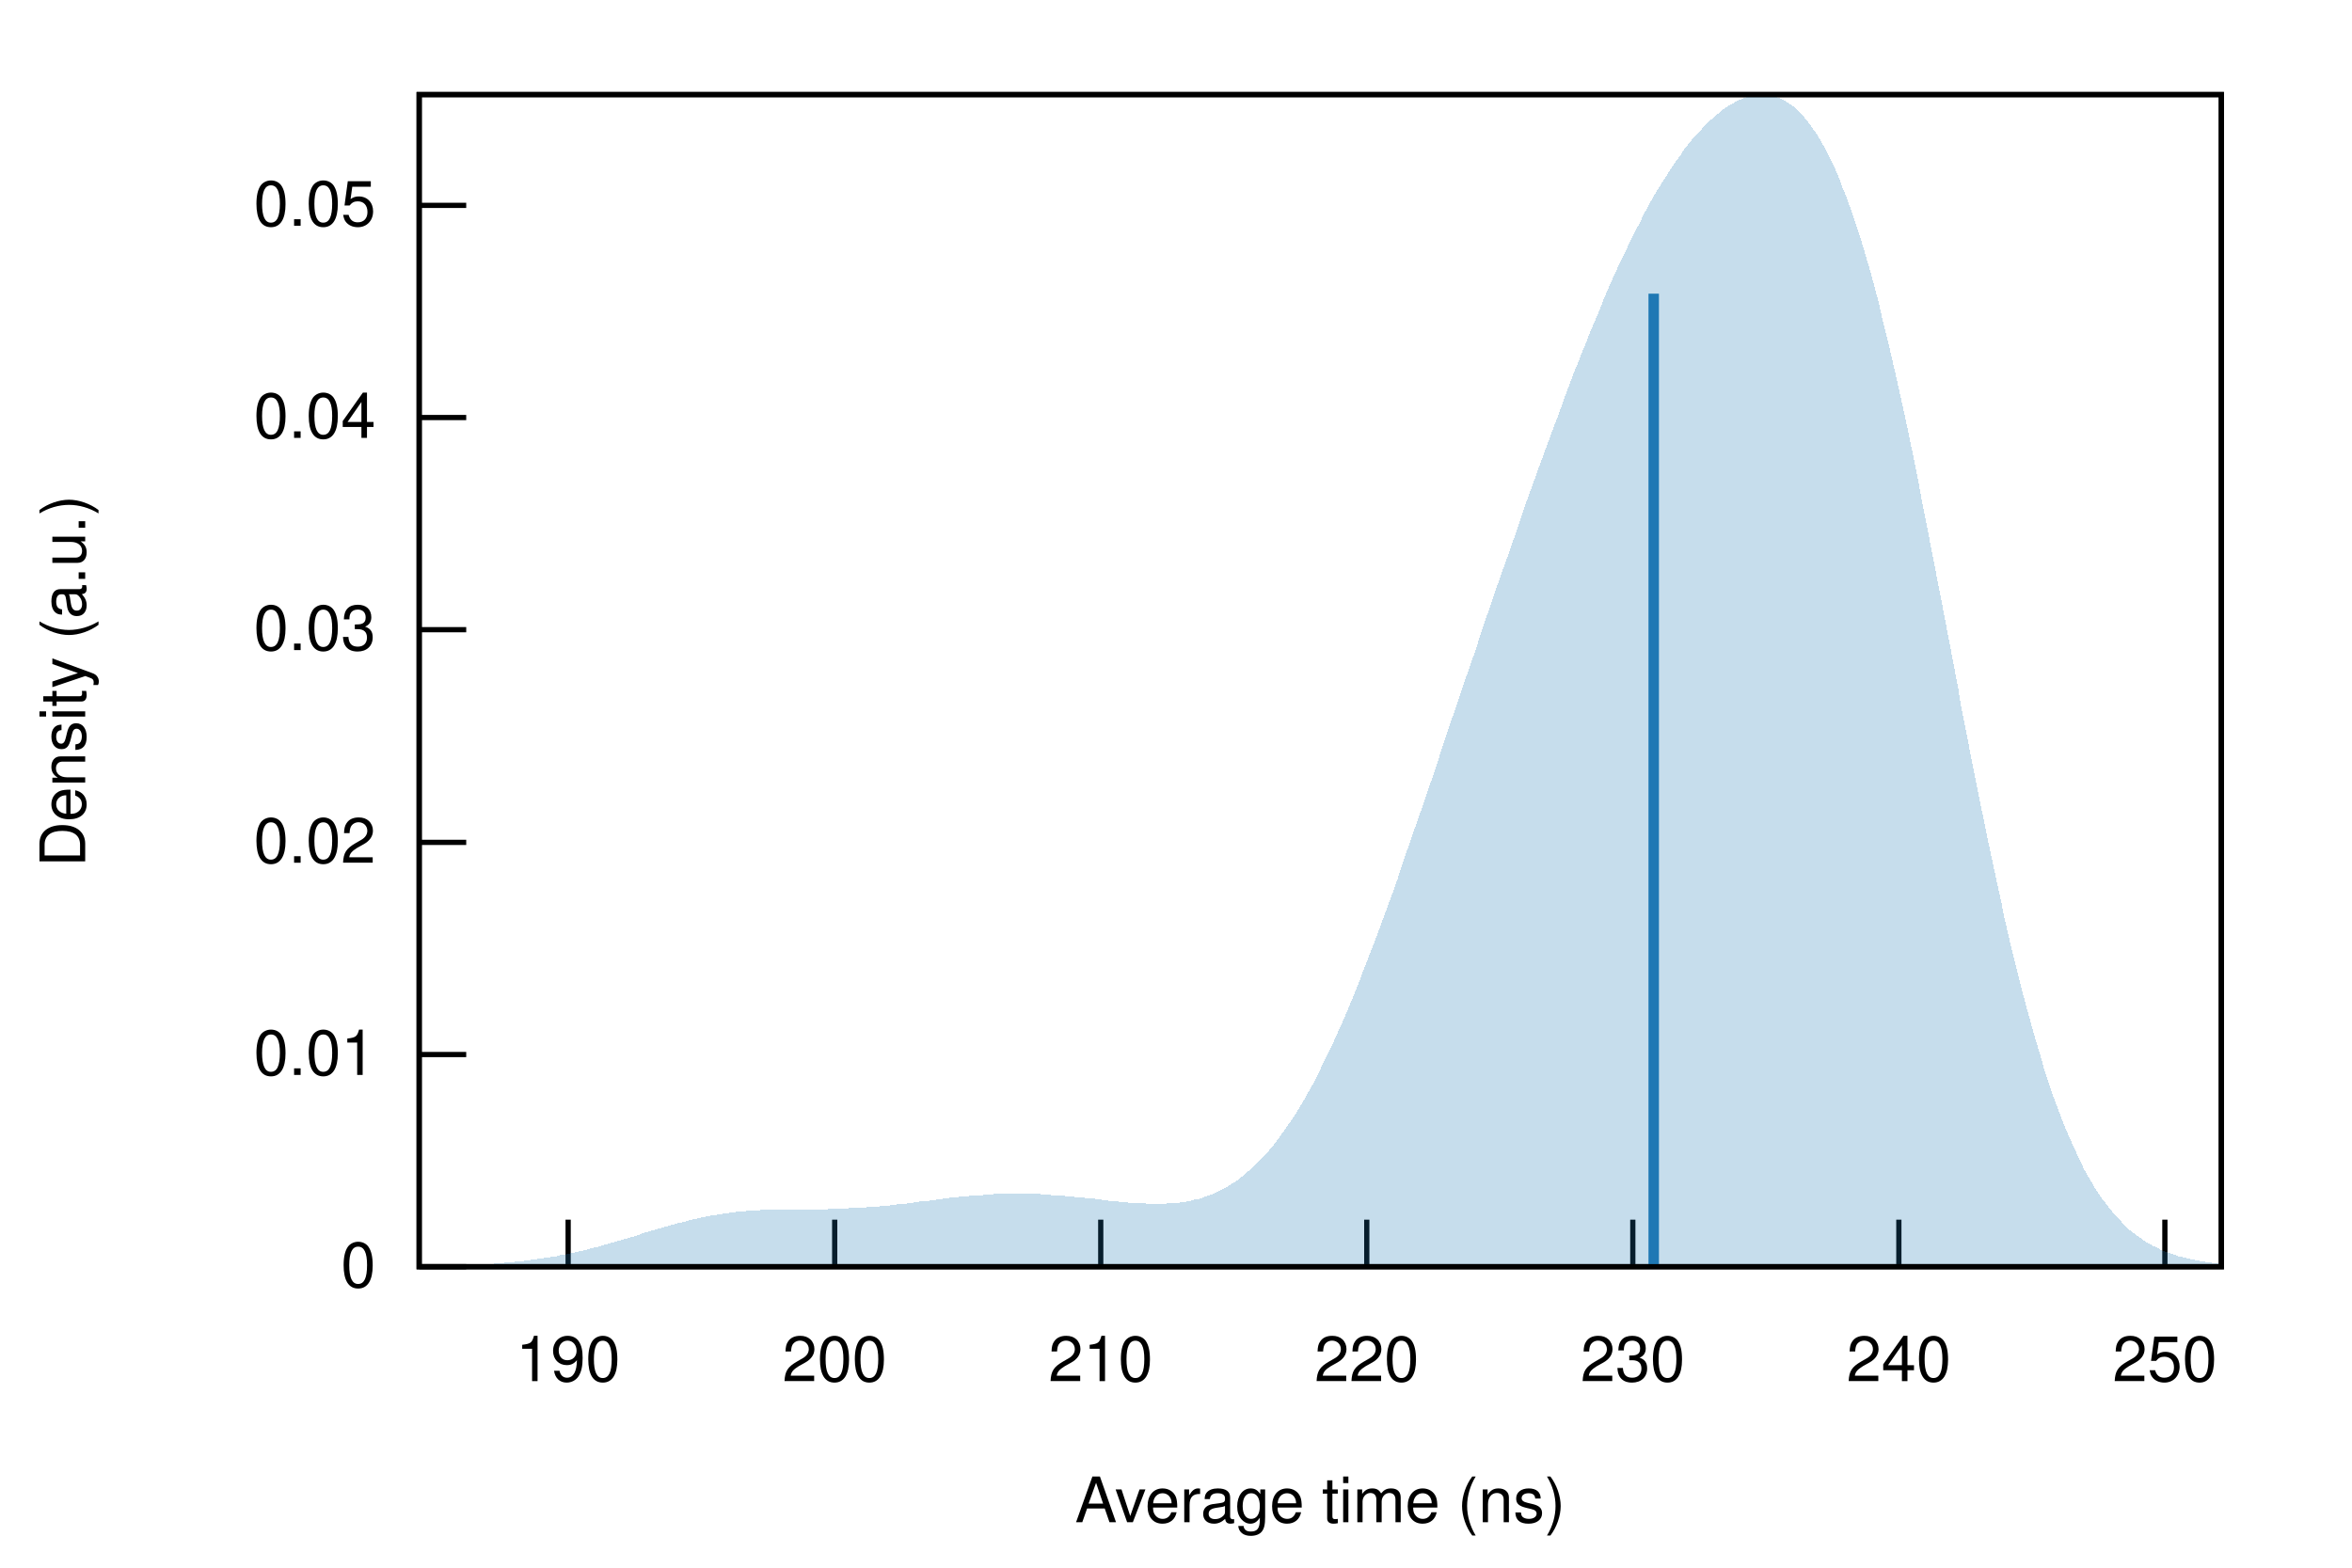
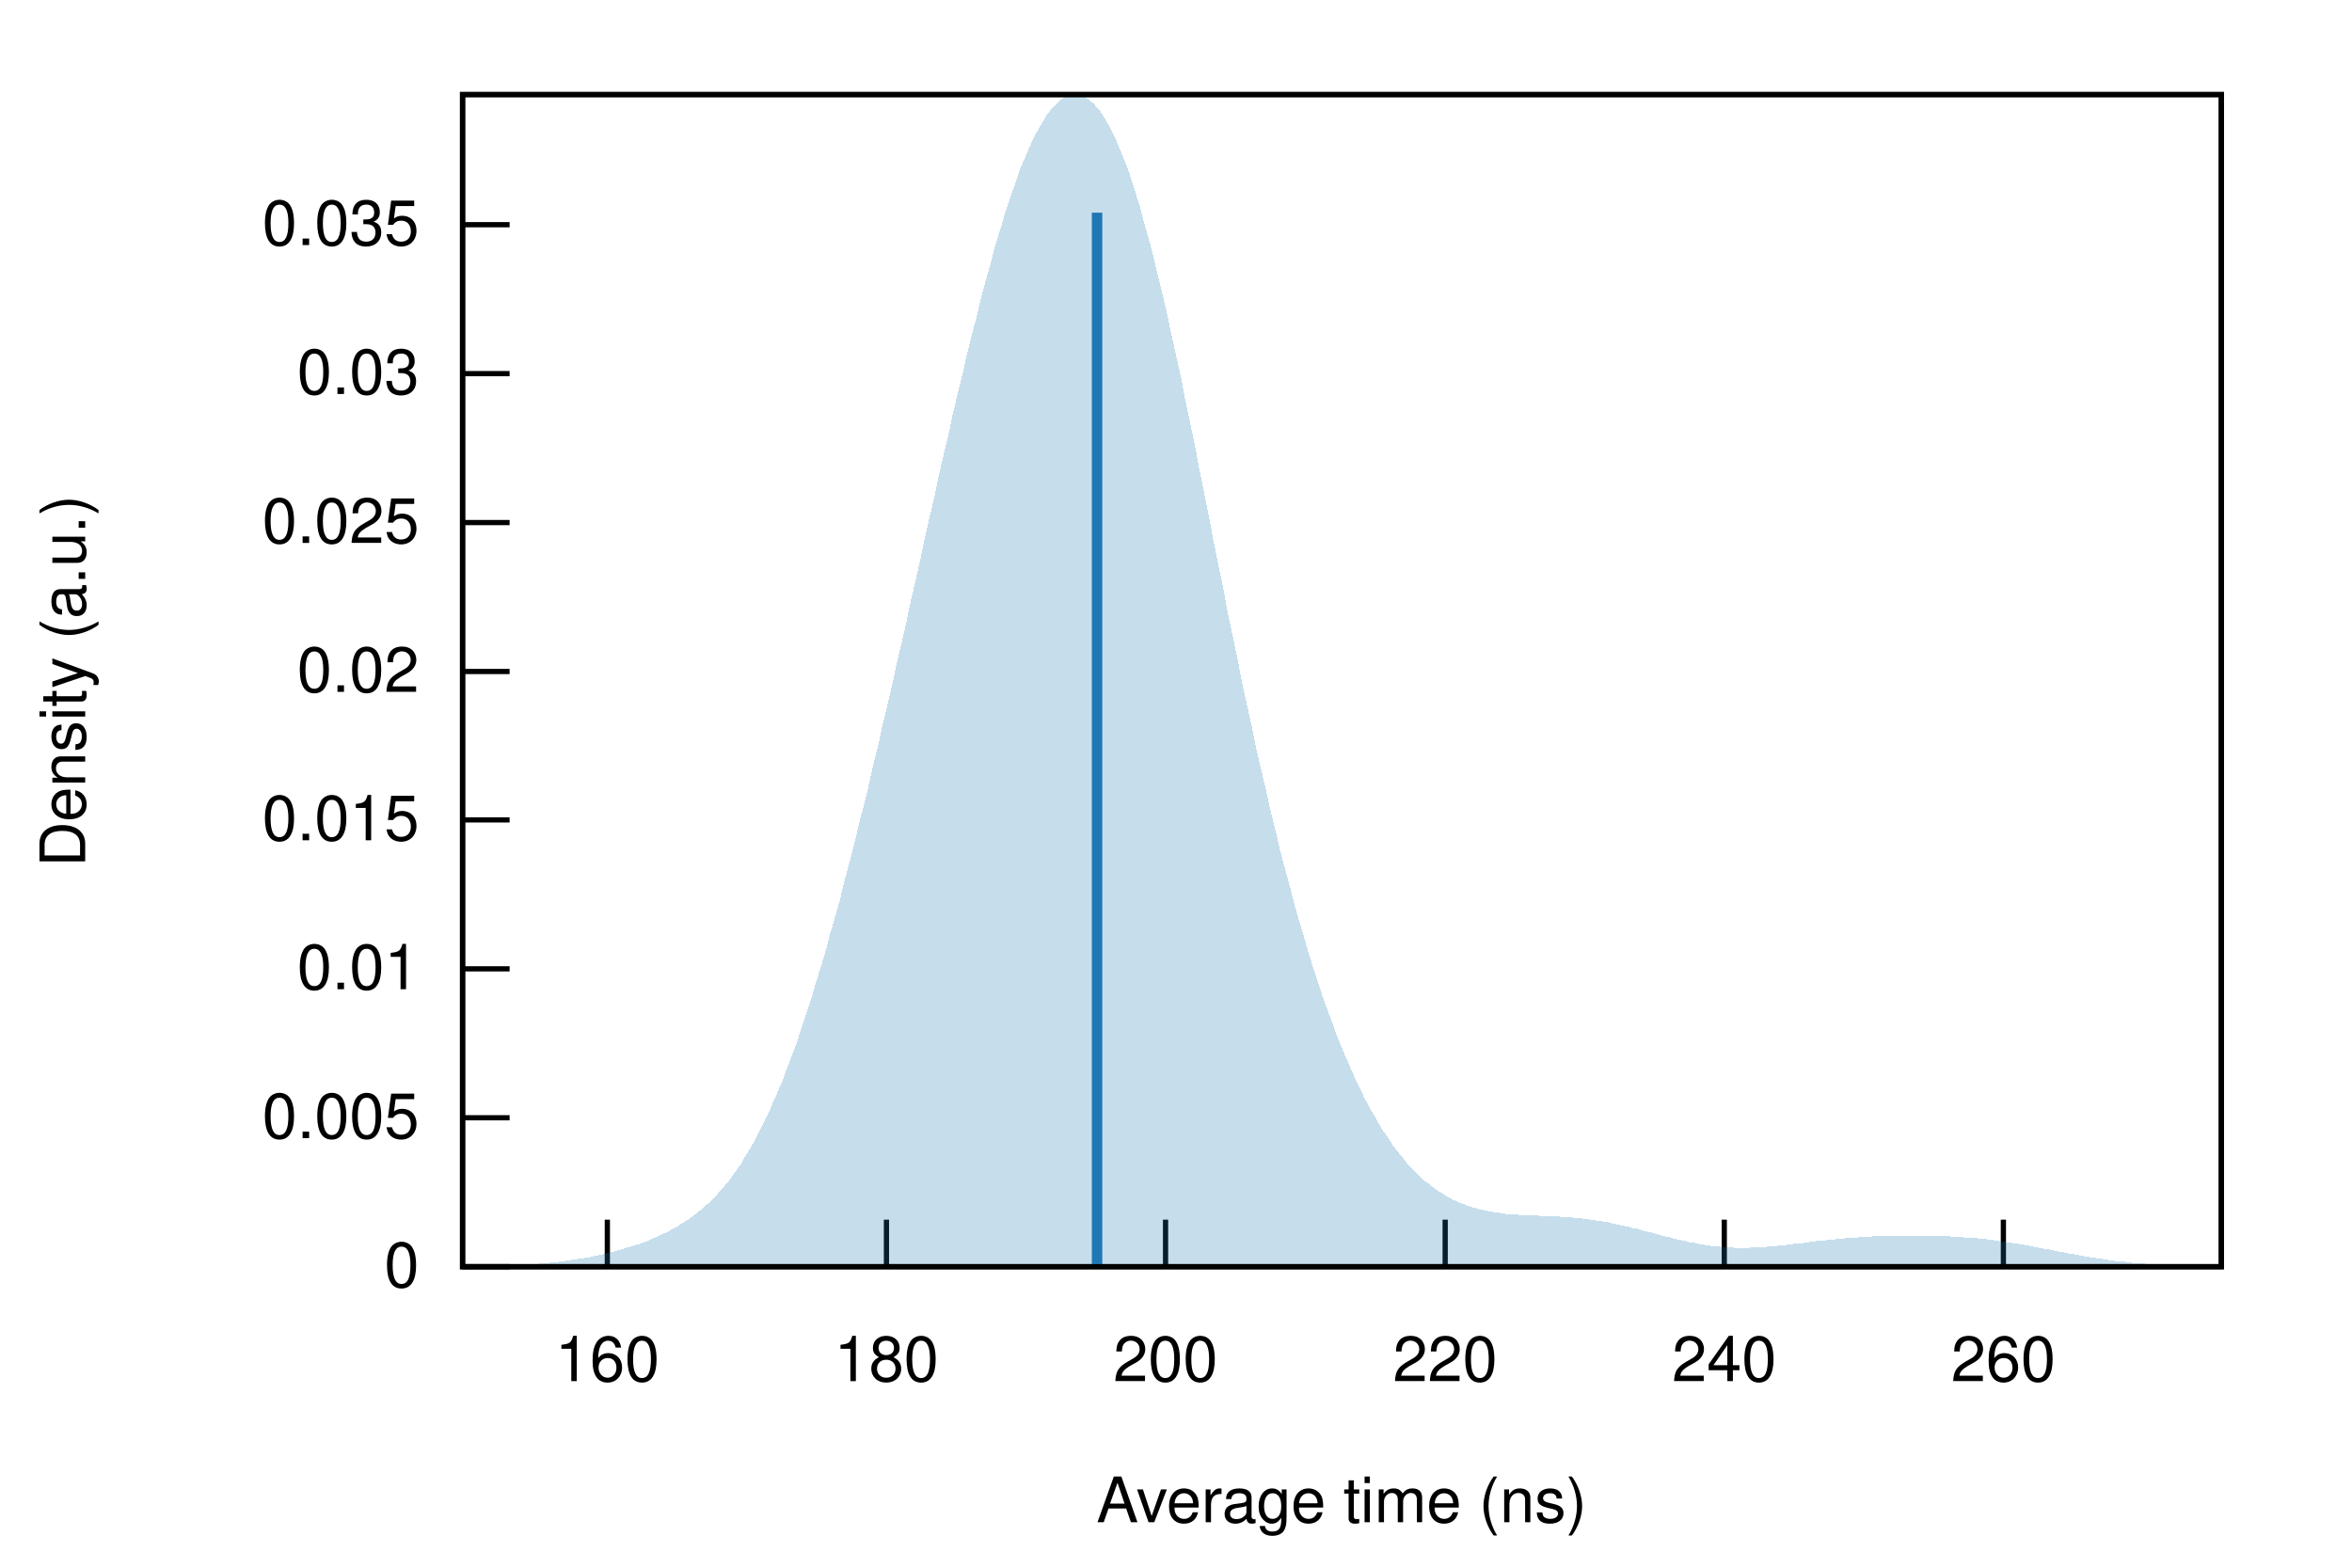
<svg xmlns="http://www.w3.org/2000/svg" xmlns:xlink="http://www.w3.org/1999/xlink" viewBox="0 0 450 300">
  <g id="gnuplot_canvas">
    <rect x="0" y="0" width="450" height="300" fill="none" />
    <defs>
      <circle id="gpDot" r="0.5" stroke-width="0.5" />
      <path id="gpPt0" stroke-width="0.222" stroke="currentColor" d="M-1,0 h2 M0,-1 v2" />
      <path id="gpPt1" stroke-width="0.222" stroke="currentColor" d="M-1,-1 L1,1 M1,-1 L-1,1" />
      <path id="gpPt2" stroke-width="0.222" stroke="currentColor" d="M-1,0 L1,0 M0,-1 L0,1 M-1,-1 L1,1 M-1,1 L1,-1" />
      <rect id="gpPt3" stroke-width="0.222" stroke="currentColor" x="-1" y="-1" width="2" height="2" />
      <rect id="gpPt4" stroke-width="0.222" stroke="currentColor" fill="currentColor" x="-1" y="-1" width="2" height="2" />
      <circle id="gpPt5" stroke-width="0.222" stroke="currentColor" cx="0" cy="0" r="1" />
      <use xlink:href="#gpPt5" id="gpPt6" fill="currentColor" stroke="none" />
      <path id="gpPt7" stroke-width="0.222" stroke="currentColor" d="M0,-1.33 L-1.33,0.67 L1.33,0.67 z" />
      <use xlink:href="#gpPt7" id="gpPt8" fill="currentColor" stroke="none" />
      <use xlink:href="#gpPt7" id="gpPt9" stroke="currentColor" transform="rotate(180)" />
      <use xlink:href="#gpPt9" id="gpPt10" fill="currentColor" stroke="none" />
      <use xlink:href="#gpPt3" id="gpPt11" stroke="currentColor" transform="rotate(45)" />
      <use xlink:href="#gpPt11" id="gpPt12" fill="currentColor" stroke="none" />
      <path id="gpPt13" stroke-width="0.222" stroke="currentColor" d="M0,1.330 L1.265,0.411 L0.782,-1.067 L-0.782,-1.076 L-1.265,0.411 z" />
      <use xlink:href="#gpPt13" id="gpPt14" fill="currentColor" stroke="none" />
      <filter id="textbox" filterUnits="objectBoundingBox" x="0" y="0" height="1" width="1">
        <feFlood flood-color="white" flood-opacity="1" result="bgnd" />
        <feComposite in="SourceGraphic" in2="bgnd" operator="atop" />
      </filter>
      <filter id="greybox" filterUnits="objectBoundingBox" x="0" y="0" height="1" width="1">
        <feFlood flood-color="lightgrey" flood-opacity="1" result="grey" />
        <feComposite in="SourceGraphic" in2="grey" operator="atop" />
      </filter>
    </defs>
    <g fill="none" color="white" stroke="currentColor" stroke-width="1.00" stroke-linecap="butt" stroke-linejoin="miter">
</g>
    <g fill="none" color="black" stroke="currentColor" stroke-width="1.00" stroke-linecap="butt" stroke-linejoin="miter">
-       <path stroke="black" d="M80.2,242.4 L89.2,242.4  " />
-       <g transform="translate(71.9,246.3)" stroke="none" fill="black" font-family="Helvetica" font-size="12.00" text-anchor="end">
+       <path stroke="black" d="M88.5,242.4 L97.5,242.4  " />
+       <g transform="translate(80.2,246.3)" stroke="none" fill="black" font-family="Helvetica" font-size="12.00" text-anchor="end">
        <text>
          <tspan font-family="Helvetica"> 0</tspan>
        </text>
      </g>
    </g>
    <g fill="none" color="black" stroke="currentColor" stroke-width="1.00" stroke-linecap="butt" stroke-linejoin="miter">
-       <path stroke="black" d="M80.2,201.8 L89.2,201.8  " />
-       <g transform="translate(71.9,205.7)" stroke="none" fill="black" font-family="Helvetica" font-size="12.00" text-anchor="end">
+       <path stroke="black" d="M88.5,213.9 L97.5,213.9  " />
+       <g transform="translate(80.2,217.8)" stroke="none" fill="black" font-family="Helvetica" font-size="12.00" text-anchor="end">
+         <text>
+           <tspan font-family="Helvetica"> 0.005</tspan>
+         </text>
+       </g>
+     </g>
+     <g fill="none" color="black" stroke="currentColor" stroke-width="1.00" stroke-linecap="butt" stroke-linejoin="miter">
+       <path stroke="black" d="M88.5,185.4 L97.5,185.4  " />
+       <g transform="translate(80.2,189.3)" stroke="none" fill="black" font-family="Helvetica" font-size="12.00" text-anchor="end">
        <text>
          <tspan font-family="Helvetica"> 0.01</tspan>
        </text>
      </g>
    </g>
    <g fill="none" color="black" stroke="currentColor" stroke-width="1.00" stroke-linecap="butt" stroke-linejoin="miter">
-       <path stroke="black" d="M80.2,161.2 L89.2,161.2  " />
-       <g transform="translate(71.9,165.1)" stroke="none" fill="black" font-family="Helvetica" font-size="12.00" text-anchor="end">
+       <path stroke="black" d="M88.5,156.9 L97.5,156.9  " />
+       <g transform="translate(80.2,160.8)" stroke="none" fill="black" font-family="Helvetica" font-size="12.00" text-anchor="end">
+         <text>
+           <tspan font-family="Helvetica"> 0.015</tspan>
+         </text>
+       </g>
+     </g>
+     <g fill="none" color="black" stroke="currentColor" stroke-width="1.00" stroke-linecap="butt" stroke-linejoin="miter">
+       <path stroke="black" d="M88.5,128.5 L97.5,128.5  " />
+       <g transform="translate(80.2,132.4)" stroke="none" fill="black" font-family="Helvetica" font-size="12.00" text-anchor="end">
        <text>
          <tspan font-family="Helvetica"> 0.02</tspan>
        </text>
      </g>
    </g>
    <g fill="none" color="black" stroke="currentColor" stroke-width="1.00" stroke-linecap="butt" stroke-linejoin="miter">
-       <path stroke="black" d="M80.2,120.5 L89.2,120.5  " />
-       <g transform="translate(71.9,124.4)" stroke="none" fill="black" font-family="Helvetica" font-size="12.00" text-anchor="end">
+       <path stroke="black" d="M88.5,100.0 L97.5,100.0  " />
+       <g transform="translate(80.2,103.9)" stroke="none" fill="black" font-family="Helvetica" font-size="12.00" text-anchor="end">
+         <text>
+           <tspan font-family="Helvetica"> 0.025</tspan>
+         </text>
+       </g>
+     </g>
+     <g fill="none" color="black" stroke="currentColor" stroke-width="1.00" stroke-linecap="butt" stroke-linejoin="miter">
+       <path stroke="black" d="M88.5,71.5 L97.5,71.5  " />
+       <g transform="translate(80.2,75.4)" stroke="none" fill="black" font-family="Helvetica" font-size="12.00" text-anchor="end">
        <text>
          <tspan font-family="Helvetica"> 0.03</tspan>
        </text>
      </g>
    </g>
    <g fill="none" color="black" stroke="currentColor" stroke-width="1.00" stroke-linecap="butt" stroke-linejoin="miter">
-       <path stroke="black" d="M80.2,79.9 L89.2,79.9  " />
-       <g transform="translate(71.9,83.8)" stroke="none" fill="black" font-family="Helvetica" font-size="12.00" text-anchor="end">
+       <path stroke="black" d="M88.5,43.0 L97.5,43.0  " />
+       <g transform="translate(80.2,46.9)" stroke="none" fill="black" font-family="Helvetica" font-size="12.00" text-anchor="end">
        <text>
-           <tspan font-family="Helvetica"> 0.04</tspan>
+           <tspan font-family="Helvetica"> 0.035</tspan>
        </text>
      </g>
    </g>
    <g fill="none" color="black" stroke="currentColor" stroke-width="1.00" stroke-linecap="butt" stroke-linejoin="miter">
-       <path stroke="black" d="M80.2,39.3 L89.2,39.3  " />
-       <g transform="translate(71.9,43.2)" stroke="none" fill="black" font-family="Helvetica" font-size="12.00" text-anchor="end">
+       <path stroke="black" d="M116.2,242.4 L116.2,233.4  " />
+       <g transform="translate(116.2,264.3)" stroke="none" fill="black" font-family="Helvetica" font-size="12.00" text-anchor="middle">
        <text>
-           <tspan font-family="Helvetica"> 0.05</tspan>
+           <tspan font-family="Helvetica"> 160</tspan>
        </text>
      </g>
    </g>
    <g fill="none" color="black" stroke="currentColor" stroke-width="1.00" stroke-linecap="butt" stroke-linejoin="miter">
-       <path stroke="black" d="M108.7,242.4 L108.7,233.4  " />
-       <g transform="translate(108.7,264.3)" stroke="none" fill="black" font-family="Helvetica" font-size="12.00" text-anchor="middle">
+       <path stroke="black" d="M169.6,242.4 L169.6,233.4  " />
+       <g transform="translate(169.6,264.3)" stroke="none" fill="black" font-family="Helvetica" font-size="12.00" text-anchor="middle">
        <text>
-           <tspan font-family="Helvetica"> 190</tspan>
+           <tspan font-family="Helvetica"> 180</tspan>
        </text>
      </g>
    </g>
    <g fill="none" color="black" stroke="currentColor" stroke-width="1.00" stroke-linecap="butt" stroke-linejoin="miter">
-       <path stroke="black" d="M159.7,242.4 L159.7,233.4  " />
-       <g transform="translate(159.7,264.3)" stroke="none" fill="black" font-family="Helvetica" font-size="12.00" text-anchor="middle">
+       <path stroke="black" d="M223.0,242.4 L223.0,233.4  " />
+       <g transform="translate(223.0,264.3)" stroke="none" fill="black" font-family="Helvetica" font-size="12.00" text-anchor="middle">
        <text>
          <tspan font-family="Helvetica"> 200</tspan>
        </text>
      </g>
    </g>
    <g fill="none" color="black" stroke="currentColor" stroke-width="1.00" stroke-linecap="butt" stroke-linejoin="miter">
-       <path stroke="black" d="M210.6,242.4 L210.6,233.4  " />
-       <g transform="translate(210.6,264.3)" stroke="none" fill="black" font-family="Helvetica" font-size="12.00" text-anchor="middle">
-         <text>
-           <tspan font-family="Helvetica"> 210</tspan>
-         </text>
-       </g>
-     </g>
-     <g fill="none" color="black" stroke="currentColor" stroke-width="1.00" stroke-linecap="butt" stroke-linejoin="miter">
-       <path stroke="black" d="M261.5,242.4 L261.5,233.4  " />
-       <g transform="translate(261.5,264.3)" stroke="none" fill="black" font-family="Helvetica" font-size="12.00" text-anchor="middle">
+       <path stroke="black" d="M276.5,242.4 L276.5,233.4  " />
+       <g transform="translate(276.5,264.3)" stroke="none" fill="black" font-family="Helvetica" font-size="12.00" text-anchor="middle">
        <text>
          <tspan font-family="Helvetica"> 220</tspan>
        </text>
      </g>
    </g>
    <g fill="none" color="black" stroke="currentColor" stroke-width="1.00" stroke-linecap="butt" stroke-linejoin="miter">
-       <path stroke="black" d="M312.4,242.4 L312.4,233.4  " />
-       <g transform="translate(312.4,264.3)" stroke="none" fill="black" font-family="Helvetica" font-size="12.00" text-anchor="middle">
-         <text>
-           <tspan font-family="Helvetica"> 230</tspan>
-         </text>
-       </g>
-     </g>
-     <g fill="none" color="black" stroke="currentColor" stroke-width="1.00" stroke-linecap="butt" stroke-linejoin="miter">
-       <path stroke="black" d="M363.3,242.4 L363.3,233.4  " />
-       <g transform="translate(363.3,264.3)" stroke="none" fill="black" font-family="Helvetica" font-size="12.00" text-anchor="middle">
+       <path stroke="black" d="M329.9,242.4 L329.9,233.4  " />
+       <g transform="translate(329.9,264.3)" stroke="none" fill="black" font-family="Helvetica" font-size="12.00" text-anchor="middle">
        <text>
          <tspan font-family="Helvetica"> 240</tspan>
        </text>
      </g>
    </g>
    <g fill="none" color="black" stroke="currentColor" stroke-width="1.00" stroke-linecap="butt" stroke-linejoin="miter">
-       <path stroke="black" d="M414.2,242.4 L414.2,233.4  " />
-       <g transform="translate(414.2,264.3)" stroke="none" fill="black" font-family="Helvetica" font-size="12.00" text-anchor="middle">
+       <path stroke="black" d="M383.3,242.4 L383.3,233.4  " />
+       <g transform="translate(383.3,264.3)" stroke="none" fill="black" font-family="Helvetica" font-size="12.00" text-anchor="middle">
        <text>
-           <tspan font-family="Helvetica"> 250</tspan>
+           <tspan font-family="Helvetica"> 260</tspan>
        </text>
      </g>
    </g>
    <g fill="none" color="black" stroke="currentColor" stroke-width="1.00" stroke-linecap="butt" stroke-linejoin="miter">
</g>
    <g fill="none" color="black" stroke="currentColor" stroke-width="1.00" stroke-linecap="butt" stroke-linejoin="miter">
-       <path stroke="black" d="M80.2,18.1 L80.2,242.4 L425.0,242.4 L425.0,18.1 L80.2,18.1 Z  " />
+       <path stroke="black" d="M88.5,18.1 L88.5,242.4 L425.0,242.4 L425.0,18.1 L88.5,18.1 Z  " />
    </g>
    <g fill="none" color="black" stroke="currentColor" stroke-width="1.00" stroke-linecap="butt" stroke-linejoin="miter">
      <g transform="translate(16.3,130.3) rotate(270)" stroke="none" fill="black" font-family="Helvetica" font-size="12.00" text-anchor="middle">
        <text>
          <tspan font-family="Helvetica">Density (a.u.)</tspan>
        </text>
      </g>
    </g>
    <g fill="none" color="black" stroke="currentColor" stroke-width="1.00" stroke-linecap="butt" stroke-linejoin="miter">
-       <g transform="translate(252.6,291.3)" stroke="none" fill="black" font-family="Helvetica" font-size="12.00" text-anchor="middle">
+       <g transform="translate(256.7,291.3)" stroke="none" fill="black" font-family="Helvetica" font-size="12.00" text-anchor="middle">
        <text>
          <tspan font-family="Helvetica">Average time (ns)</tspan>
        </text>
      </g>
    </g>
    <g fill="none" color="black" stroke="currentColor" stroke-width="1.00" stroke-linecap="butt" stroke-linejoin="miter">
</g>
    <g id="gnuplot_plot_1">
      <g fill="none" color="black" stroke="currentColor" stroke-width="1.00" stroke-linecap="butt" stroke-linejoin="miter">
        <g stroke="none" shape-rendering="crispEdges">
-           <polygon fill="rgb( 31, 120, 180)" fill-opacity="0.25" points="80.2,242.3 80.9,242.3 81.6,242.3 82.3,242.3 83.0,242.3 83.7,242.3 84.3,242.3 85.0,242.2 85.7,242.2 86.4,242.2 87.1,242.2 87.8,242.2 88.5,242.1 89.2,242.1 89.9,242.1 90.6,242.0 91.3,242.0 91.9,242.0 92.6,241.9 93.3,241.9 94.0,241.9 94.7,241.8 95.4,241.8 96.1,241.7 96.8,241.6 97.5,241.6 98.2,241.5 98.9,241.4 99.5,241.4 100.2,241.3 100.9,241.2 101.6,241.1 102.3,241.0 103.0,240.9 103.7,240.8 104.4,240.7 105.1,240.6 105.8,240.5 106.5,240.4 107.1,240.2 107.8,240.1 108.5,240.0 109.2,239.8 109.9,239.7 110.6,239.5 111.3,239.4 112.0,239.2 112.7,239.0 113.4,238.8 114.1,238.7 114.7,238.5 115.4,238.3 116.1,238.1 116.8,237.9 117.5,237.7 118.2,237.5 118.9,237.3 119.6,237.1 120.3,236.9 121.0,236.7 121.7,236.5 122.3,236.3 123.0,236.0 123.7,235.8 124.4,235.6 125.1,235.4 125.8,235.2 126.5,235.0 127.2,234.8 127.9,234.6 128.6,234.4 129.3,234.2 130.0,234.0 130.6,233.9 131.3,233.7 132.0,233.5 132.7,233.3 133.4,233.2 134.1,233.0 134.8,232.9 135.5,232.7 136.2,232.6 136.9,232.5 137.6,232.4 138.2,232.3 138.9,232.2 139.6,232.1 140.3,232.0 141.0,231.9 141.7,231.8 142.4,231.8 143.1,231.7 143.8,231.7 144.5,231.6 145.2,231.6 145.8,231.5 146.5,231.5 147.2,231.5 147.9,231.5 148.6,231.4 149.3,231.4 150.0,231.4 150.7,231.4 151.4,231.4 152.1,231.4 152.8,231.4 153.4,231.4 154.1,231.4 154.8,231.4 155.5,231.4 156.2,231.4 156.9,231.4 157.6,231.4 158.3,231.4 159.0,231.3 159.7,231.3 160.4,231.3 161.0,231.3 161.7,231.3 162.4,231.2 163.1,231.2 163.8,231.2 164.5,231.1 165.2,231.1 165.9,231.0 166.6,231.0 167.3,230.9 168.0,230.9 168.6,230.8 169.3,230.7 170.0,230.7 170.7,230.6 171.4,230.5 172.1,230.4 172.8,230.4 173.5,230.3 174.2,230.2 174.9,230.1 175.6,230.0 176.2,229.9 176.9,229.8 177.6,229.8 178.3,229.7 179.0,229.6 179.7,229.5 180.4,229.4 181.1,229.3 181.8,229.2 182.5,229.2 183.2,229.1 183.8,229.0 184.5,229.0 185.2,228.9 185.9,228.8 186.6,228.8 187.3,228.7 188.0,228.7 188.7,228.6 189.4,228.6 190.1,228.5 190.8,228.5 191.4,228.5 192.1,228.5 192.8,228.5 193.5,228.4 194.2,228.4 194.9,228.4 195.6,228.4 196.3,228.4 197.0,228.5 197.7,228.5 198.4,228.5 199.0,228.5 199.7,228.6 200.4,228.6 201.1,228.7 201.8,228.7 202.5,228.8 203.2,228.8 203.9,228.9 204.6,228.9 205.3,229.0 206.0,229.1 206.6,229.1 207.3,229.2 208.0,229.3 208.7,229.4 209.4,229.4 210.1,229.5 210.8,229.6 211.5,229.7 212.2,229.8 212.9,229.8 213.6,229.9 214.3,230.0 214.9,230.0 215.6,230.1 216.3,230.2 217.0,230.2 217.7,230.3 218.4,230.3 219.1,230.3 219.8,230.4 220.5,230.4 221.2,230.4 221.9,230.4 222.5,230.4 223.2,230.3 223.9,230.3 224.6,230.2 225.3,230.2 226.0,230.1 226.7,230.0 227.4,229.9 228.1,229.7 228.8,229.5 229.5,229.4 230.1,229.2 230.8,228.9 231.5,228.7 232.2,228.4 232.9,228.1 233.6,227.7 234.3,227.4 235.0,227.0 235.7,226.5 236.4,226.1 237.1,225.6 237.7,225.1 238.4,224.5 239.1,223.9 239.8,223.3 240.5,222.6 241.2,221.9 241.9,221.2 242.6,220.4 243.3,219.6 244.0,218.7 244.7,217.8 245.3,216.9 246.0,215.9 246.7,214.9 247.4,213.9 248.1,212.8 248.8,211.6 249.5,210.5 250.2,209.2 250.9,208.0 251.6,206.7 252.3,205.4 252.9,204.0 253.6,202.6 254.3,201.1 255.0,199.7 255.7,198.1 256.4,196.6 257.1,195.0 257.8,193.4 258.5,191.7 259.2,190.0 259.9,188.3 260.5,186.6 261.2,184.8 261.9,183.0 262.6,181.2 263.3,179.4 264.0,177.5 264.7,175.6 265.4,173.7 266.1,171.8 266.8,169.9 267.5,167.9 268.1,165.9 268.8,163.9 269.5,161.9 270.2,159.9 270.9,157.9 271.6,155.9 272.3,153.9 273.0,151.8 273.7,149.8 274.4,147.8 275.1,145.7 275.7,143.7 276.4,141.6 277.1,139.6 277.8,137.5 278.5,135.5 279.2,133.4 279.9,131.4 280.6,129.3 281.3,127.3 282.0,125.3 282.7,123.2 283.3,121.2 284.0,119.2 284.7,117.2 285.4,115.2 286.1,113.1 286.8,111.1 287.5,109.1 288.2,107.2 288.9,105.2 289.6,103.2 290.3,101.2 290.9,99.3 291.6,97.3 292.3,95.3 293.0,93.4 293.7,91.5 294.4,89.5 295.1,87.6 295.8,85.7 296.5,83.8 297.2,81.9 297.9,80.1 298.6,78.2 299.2,76.4 299.9,74.6 300.6,72.7 301.3,70.9 302.0,69.2 302.7,67.4 303.4,65.7 304.1,63.9 304.8,62.2 305.5,60.6 306.2,58.9 306.8,57.3 307.5,55.7 308.2,54.1 308.9,52.5 309.6,51.0 310.3,49.5 311.0,48.1 311.7,46.6 312.4,45.2 313.1,43.8 313.8,42.5 314.4,41.2 315.1,39.9 315.8,38.6 316.5,37.4 317.2,36.2 317.9,35.1 318.6,34.0 319.3,32.9 320.0,31.8 320.7,30.8 321.4,29.9 322.0,28.9 322.7,28.0 323.4,27.1 324.1,26.3 324.8,25.5 325.5,24.8 326.2,24.0 326.9,23.3 327.6,22.7 328.3,22.1 329.0,21.5 329.6,21.0 330.3,20.5 331.0,20.1 331.7,19.7 332.4,19.3 333.1,19.0 333.8,18.7 334.5,18.5 335.2,18.3 335.9,18.2 336.6,18.1 337.2,18.1 337.9,18.1 338.6,18.2 339.3,18.4 340.0,18.6 340.7,18.9 341.4,19.2 342.1,19.7 342.8,20.1 343.5,20.7 344.2,21.3 344.8,22.0 345.5,22.8 346.2,23.7 346.9,24.7 347.6,25.7 348.3,26.8 349.0,28.1 349.7,29.4 350.4,30.8 351.1,32.3 351.8,33.9 352.4,35.6 353.1,37.3 353.8,39.2 354.5,41.2 355.2,43.3 355.9,45.4 356.6,47.7 357.3,50.1 358.0,52.5 358.7,55.1 359.4,57.7 360.0,60.4 360.7,63.2 361.4,66.1 362.1,69.1 362.8,72.2 363.5,75.3 364.2,78.5 364.9,81.7 365.6,85.1 366.3,88.4 367.0,91.9 367.6,95.3 368.3,98.8 369.0,102.4 369.7,106.0 370.4,109.6 371.1,113.2 371.8,116.8 372.5,120.5 373.2,124.1 373.9,127.8 374.6,131.4 375.2,135.1 375.9,138.7 376.6,142.2 377.3,145.8 378.0,149.3 378.7,152.8 379.4,156.2 380.1,159.6 380.8,163.0 381.5,166.2 382.2,169.5 382.9,172.6 383.5,175.7 384.2,178.7 384.9,181.7 385.6,184.5 386.3,187.3 387.0,190.0 387.7,192.7 388.4,195.2 389.1,197.7 389.8,200.1 390.5,202.4 391.1,204.6 391.8,206.7 392.5,208.8 393.2,210.8 393.9,212.6 394.6,214.5 395.3,216.2 396.0,217.8 396.7,219.4 397.4,220.9 398.1,222.3 398.7,223.7 399.4,224.9 400.1,226.1 400.8,227.3 401.5,228.4 402.2,229.4 402.9,230.3 403.6,231.2 404.3,232.1 405.0,232.9 405.7,233.6 406.3,234.3 407.0,235.0 407.7,235.6 408.4,236.1 409.1,236.6 409.8,237.1 410.5,237.6 411.2,238.0 411.9,238.4 412.6,238.7 413.3,239.1 413.9,239.4 414.6,239.6 415.3,239.9 416.0,240.1 416.7,240.4 417.4,240.5 418.1,240.7 418.8,240.9 419.5,241.0 420.2,241.2 420.9,241.3 421.5,241.4 422.2,241.5 422.9,241.6 423.6,241.7 424.3,241.8 425.0,241.8 425.0,242.4 424.3,242.4 423.6,242.4 422.9,242.4 422.2,242.4 421.5,242.4 420.9,242.4 420.2,242.4 419.5,242.4 418.8,242.4 418.1,242.4 417.4,242.4 416.7,242.4 416.0,242.4 415.3,242.4 414.6,242.4 413.9,242.4 413.3,242.4 412.6,242.4 411.9,242.4 411.2,242.4 410.5,242.4 409.8,242.4 409.1,242.4 408.4,242.4 407.7,242.4 407.0,242.4 406.3,242.4 405.7,242.4 405.0,242.4 404.3,242.4 403.6,242.4 402.9,242.4 402.2,242.4 401.5,242.4 400.8,242.4 400.1,242.4 399.4,242.4 398.7,242.4 398.1,242.4 397.4,242.4 396.7,242.4 396.0,242.4 395.3,242.4 394.6,242.4 393.9,242.4 393.2,242.4 392.5,242.4 391.8,242.4 391.1,242.4 390.5,242.4 389.8,242.4 389.1,242.4 388.4,242.4 387.7,242.4 387.0,242.4 386.3,242.4 385.6,242.4 384.9,242.4 384.2,242.4 383.5,242.4 382.9,242.4 382.2,242.4 381.5,242.4 380.8,242.4 380.1,242.4 379.4,242.4 378.7,242.4 378.0,242.4 377.3,242.4 376.6,242.4 375.9,242.4 375.2,242.4 374.6,242.4 373.9,242.4 373.2,242.4 372.5,242.4 371.8,242.4 371.1,242.4 370.4,242.4 369.7,242.4 369.0,242.4 368.3,242.4 367.6,242.4 367.0,242.4 366.3,242.4 365.6,242.4 364.9,242.4 364.2,242.4 363.5,242.4 362.8,242.4 362.1,242.4 361.4,242.4 360.7,242.4 360.0,242.4 359.4,242.4 358.7,242.4 358.0,242.4 357.3,242.4 356.6,242.4 355.9,242.4 355.2,242.4 354.5,242.4 353.8,242.4 353.1,242.4 352.4,242.4 351.8,242.4 351.1,242.4 350.4,242.4 349.7,242.4 349.0,242.4 348.3,242.4 347.6,242.4 346.9,242.4 346.2,242.4 345.5,242.4 344.8,242.4 344.2,242.4 343.5,242.4 342.8,242.4 342.1,242.4 341.4,242.4 340.7,242.4 340.0,242.4 339.3,242.4 338.6,242.4 337.9,242.4 337.2,242.4 336.6,242.4 335.9,242.4 335.2,242.4 334.5,242.4 333.8,242.4 333.1,242.4 332.4,242.4 331.7,242.4 331.0,242.4 330.3,242.4 329.6,242.4 329.0,242.4 328.3,242.4 327.6,242.4 326.9,242.4 326.2,242.4 325.5,242.4 324.8,242.4 324.1,242.4 323.4,242.4 322.7,242.4 322.0,242.4 321.4,242.4 320.7,242.4 320.0,242.4 319.3,242.4 318.6,242.4 317.9,242.4 317.2,242.4 316.5,242.4 315.8,242.4 315.1,242.4 314.4,242.4 313.8,242.4 313.1,242.4 312.4,242.4 311.7,242.4 311.0,242.4 310.3,242.4 309.6,242.4 308.9,242.4 308.2,242.4 307.5,242.4 306.8,242.4 306.2,242.4 305.5,242.4 304.8,242.4 304.1,242.4 303.4,242.4 302.7,242.4 302.0,242.4 301.3,242.4 300.6,242.4 299.9,242.4 299.2,242.4 298.6,242.4 297.9,242.4 297.2,242.4 296.5,242.4 295.8,242.4 295.1,242.4 294.4,242.4 293.7,242.4 293.0,242.4 292.3,242.4 291.6,242.4 290.9,242.4 290.3,242.4 289.6,242.4 288.9,242.4 288.2,242.4 287.5,242.4 286.8,242.4 286.1,242.4 285.4,242.4 284.7,242.4 284.0,242.4 283.3,242.4 282.7,242.4 282.0,242.4 281.3,242.4 280.6,242.4 279.9,242.4 279.2,242.4 278.5,242.4 277.8,242.4 277.1,242.4 276.4,242.4 275.7,242.4 275.1,242.4 274.4,242.4 273.7,242.4 273.0,242.4 272.3,242.4 271.6,242.4 270.9,242.4 270.2,242.4 269.5,242.4 268.8,242.4 268.1,242.4 267.5,242.4 266.8,242.4 266.1,242.4 265.4,242.4 264.7,242.4 264.0,242.4 263.3,242.4 262.6,242.4 261.9,242.4 261.2,242.4 260.5,242.4 259.9,242.4 259.2,242.4 258.5,242.4 257.8,242.4 257.1,242.4 256.4,242.4 255.7,242.4 255.0,242.4 254.3,242.4 253.6,242.4 252.9,242.4 252.3,242.4 251.6,242.4 250.9,242.4 250.2,242.4 249.5,242.4 248.8,242.4 248.1,242.4 247.4,242.4 246.7,242.4 246.0,242.4 245.3,242.4 244.7,242.4 244.0,242.4 243.3,242.4 242.6,242.4 241.9,242.4 241.2,242.4 240.5,242.4 239.8,242.4 239.1,242.4 238.4,242.4 237.7,242.4 237.1,242.4 236.4,242.4 235.7,242.4 235.0,242.4 234.3,242.4 233.6,242.4 232.9,242.4 232.2,242.4 231.5,242.4 230.8,242.4 230.1,242.4 229.5,242.4 228.8,242.4 228.1,242.4 227.4,242.4 226.7,242.4 226.0,242.4 225.3,242.4 224.6,242.4 223.9,242.4 223.2,242.4 222.5,242.4 221.9,242.4 221.2,242.4 220.5,242.4 219.8,242.4 219.1,242.4 218.4,242.4 217.7,242.4 217.0,242.4 216.3,242.4 215.6,242.4 214.9,242.4 214.3,242.4 213.6,242.4 212.9,242.4 212.2,242.4 211.5,242.4 210.8,242.4 210.1,242.4 209.4,242.4 208.7,242.4 208.0,242.4 207.3,242.4 206.6,242.4 206.0,242.4 205.3,242.4 204.6,242.4 203.9,242.4 203.2,242.4 202.5,242.4 201.8,242.4 201.1,242.4 200.4,242.4 199.7,242.4 199.0,242.4 198.4,242.4 197.7,242.4 197.0,242.4 196.3,242.4 195.6,242.4 194.9,242.4 194.2,242.4 193.5,242.4 192.8,242.4 192.1,242.4 191.4,242.4 190.8,242.4 190.1,242.4 189.4,242.4 188.7,242.4 188.0,242.4 187.3,242.4 186.6,242.4 185.9,242.4 185.2,242.4 184.5,242.4 183.8,242.4 183.2,242.4 182.5,242.4 181.8,242.4 181.1,242.4 180.4,242.4 179.7,242.4 179.0,242.4 178.3,242.4 177.6,242.4 176.9,242.4 176.2,242.4 175.6,242.4 174.9,242.4 174.2,242.4 173.5,242.4 172.8,242.4 172.1,242.4 171.4,242.4 170.7,242.4 170.0,242.4 169.3,242.4 168.6,242.4 168.0,242.4 167.3,242.4 166.6,242.4 165.9,242.4 165.2,242.4 164.5,242.4 163.8,242.4 163.1,242.4 162.4,242.4 161.7,242.4 161.0,242.4 160.4,242.4 159.7,242.4 159.0,242.4 158.3,242.4 157.6,242.4 156.9,242.4 156.2,242.4 155.5,242.4 154.8,242.4 154.1,242.4 153.4,242.4 152.8,242.4 152.1,242.4 151.4,242.4 150.7,242.4 150.0,242.4 149.3,242.4 148.6,242.4 147.9,242.4 147.2,242.4 146.5,242.4 145.8,242.4 145.2,242.4 144.5,242.4 143.8,242.4 143.1,242.4 142.4,242.4 141.7,242.4 141.0,242.4 140.3,242.4 139.6,242.4 138.9,242.4 138.2,242.4 137.6,242.4 136.9,242.4 136.2,242.4 135.5,242.4 134.8,242.4 134.1,242.4 133.4,242.4 132.7,242.4 132.0,242.4 131.3,242.4 130.6,242.4 130.0,242.4 129.3,242.4 128.6,242.4 127.9,242.4 127.2,242.4 126.5,242.4 125.8,242.4 125.1,242.4 124.4,242.4 123.7,242.4 123.0,242.4 122.3,242.4 121.7,242.4 121.0,242.4 120.3,242.4 119.6,242.4 118.9,242.4 118.2,242.4 117.5,242.4 116.8,242.4 116.1,242.4 115.4,242.4 114.7,242.4 114.1,242.4 113.4,242.4 112.7,242.4 112.0,242.4 111.3,242.4 110.6,242.4 109.9,242.4 109.2,242.4 108.5,242.4 107.8,242.4 107.1,242.4 106.5,242.4 105.8,242.4 105.1,242.4 104.4,242.4 103.7,242.4 103.0,242.4 102.3,242.4 101.6,242.4 100.9,242.4 100.2,242.4 99.5,242.4 98.9,242.4 98.2,242.4 97.5,242.4 96.8,242.4 96.1,242.4 95.4,242.4 94.7,242.4 94.0,242.4 93.3,242.4 92.6,242.4 91.9,242.4 91.3,242.4 90.6,242.4 89.9,242.4 89.2,242.4 88.5,242.4 87.8,242.4 87.1,242.4 86.4,242.4 85.7,242.4 85.0,242.4 84.3,242.4 83.7,242.4 83.0,242.4 82.3,242.4 81.6,242.4 80.9,242.4 80.2,242.4 " />
+           <polygon fill="rgb( 31, 120, 180)" fill-opacity="0.25" points="88.5,242.4 89.2,242.3 89.8,242.3 90.5,242.3 91.2,242.3 91.9,242.3 92.5,242.3 93.2,242.3 93.9,242.3 94.6,242.2 95.2,242.2 95.9,242.2 96.6,242.2 97.3,242.2 97.9,242.1 98.6,242.1 99.3,242.1 100.0,242.0 100.6,242.0 101.3,242.0 102.0,241.9 102.7,241.9 103.3,241.8 104.0,241.8 104.7,241.7 105.4,241.6 106.0,241.6 106.7,241.5 107.4,241.4 108.1,241.3 108.7,241.2 109.4,241.1 110.1,241.0 110.8,240.9 111.4,240.8 112.1,240.7 112.8,240.6 113.5,240.4 114.1,240.3 114.8,240.1 115.5,240.0 116.1,239.8 116.8,239.7 117.5,239.5 118.2,239.3 118.8,239.1 119.5,238.9 120.2,238.7 120.9,238.5 121.5,238.3 122.2,238.1 122.9,237.8 123.6,237.6 124.2,237.3 124.9,237.0 125.6,236.7 126.3,236.4 126.9,236.1 127.6,235.8 128.3,235.4 129.0,235.0 129.6,234.7 130.3,234.2 131.0,233.8 131.7,233.4 132.3,232.9 133.0,232.4 133.7,231.8 134.4,231.3 135.0,230.7 135.7,230.1 136.4,229.4 137.1,228.7 137.7,228.0 138.4,227.2 139.1,226.4 139.8,225.5 140.4,224.6 141.1,223.7 141.8,222.7 142.4,221.6 143.1,220.5 143.8,219.3 144.5,218.1 145.1,216.9 145.8,215.5 146.5,214.1 147.2,212.7 147.8,211.2 148.5,209.7 149.2,208.0 149.9,206.4 150.5,204.6 151.2,202.8 151.9,201.0 152.6,199.1 153.2,197.1 153.9,195.1 154.6,193.0 155.3,190.9 155.9,188.7 156.6,186.5 157.3,184.2 158.0,181.9 158.6,179.5 159.3,177.1 160.0,174.7 160.7,172.2 161.3,169.6 162.0,167.0 162.7,164.4 163.4,161.7 164.0,159.1 164.7,156.3 165.4,153.6 166.1,150.8 166.7,148.0 167.4,145.1 168.1,142.3 168.7,139.4 169.4,136.5 170.1,133.6 170.8,130.6 171.4,127.7 172.1,124.7 172.8,121.7 173.5,118.7 174.1,115.7 174.8,112.7 175.5,109.6 176.2,106.6 176.8,103.6 177.5,100.5 178.2,97.5 178.9,94.5 179.5,91.5 180.2,88.5 180.9,85.5 181.6,82.6 182.2,79.6 182.9,76.7 183.6,73.8 184.3,71.0 184.9,68.2 185.6,65.4 186.3,62.7 187.0,60.0 187.6,57.4 188.3,54.8 189.0,52.3 189.7,49.8 190.3,47.4 191.0,45.1 191.7,42.9 192.3,40.7 193.0,38.6 193.7,36.6 194.4,34.7 195.0,32.8 195.7,31.1 196.4,29.5 197.1,27.9 197.7,26.5 198.4,25.2 199.1,24.0 199.8,22.8 200.4,21.8 201.1,21.0 201.8,20.2 202.5,19.5 203.1,19.0 203.8,18.6 204.5,18.3 205.2,18.1 205.8,18.1 206.5,18.2 207.2,18.4 207.9,18.8 208.5,19.2 209.2,19.8 209.9,20.6 210.6,21.4 211.2,22.4 211.9,23.6 212.6,24.8 213.3,26.2 213.9,27.7 214.6,29.3 215.3,31.1 216.0,32.9 216.6,34.9 217.3,37.0 218.0,39.2 218.6,41.6 219.3,44.0 220.0,46.5 220.7,49.1 221.3,51.8 222.0,54.6 222.7,57.5 223.4,60.5 224.0,63.5 224.7,66.6 225.4,69.7 226.1,72.9 226.7,76.2 227.4,79.5 228.1,82.8 228.8,86.2 229.4,89.5 230.1,92.9 230.8,96.4 231.5,99.8 232.1,103.2 232.8,106.6 233.5,110.0 234.2,113.4 234.8,116.8 235.5,120.1 236.2,123.4 236.9,126.7 237.5,130.0 238.2,133.2 238.9,136.4 239.6,139.5 240.2,142.6 240.9,145.6 241.6,148.6 242.3,151.5 242.9,154.4 243.6,157.2 244.3,160.0 244.9,162.7 245.6,165.3 246.3,167.9 247.0,170.4 247.6,172.9 248.3,175.3 249.0,177.7 249.7,180.0 250.3,182.2 251.0,184.4 251.7,186.5 252.4,188.6 253.0,190.6 253.7,192.5 254.4,194.4 255.1,196.2 255.7,198.0 256.4,199.7 257.1,201.4 257.8,203.0 258.4,204.5 259.1,206.0 259.8,207.5 260.5,208.9 261.1,210.2 261.8,211.5 262.5,212.8 263.2,213.9 263.8,215.1 264.5,216.2 265.2,217.2 265.9,218.2 266.5,219.2 267.2,220.1 267.9,221.0 268.6,221.8 269.2,222.6 269.9,223.4 270.6,224.1 271.2,224.7 271.9,225.4 272.6,226.0 273.3,226.5 273.9,227.0 274.6,227.5 275.3,228.0 276.0,228.4 276.6,228.8 277.3,229.2 278.0,229.6 278.7,229.9 279.3,230.2 280.0,230.4 280.7,230.7 281.4,230.9 282.0,231.1 282.7,231.3 283.4,231.5 284.1,231.6 284.7,231.8 285.4,231.9 286.1,232.0 286.8,232.1 287.4,232.2 288.1,232.3 288.8,232.3 289.5,232.4 290.1,232.4 290.8,232.5 291.5,232.5 292.2,232.6 292.8,232.6 293.5,232.6 294.2,232.6 294.9,232.7 295.5,232.7 296.2,232.7 296.9,232.8 297.5,232.8 298.2,232.8 298.9,232.9 299.6,232.9 300.2,233.0 300.9,233.0 301.6,233.1 302.3,233.1 302.9,233.2 303.6,233.3 304.3,233.4 305.0,233.5 305.6,233.6 306.3,233.7 307.0,233.8 307.7,233.9 308.3,234.1 309.0,234.2 309.7,234.4 310.4,234.5 311.0,234.7 311.7,234.8 312.4,235.0 313.1,235.1 313.7,235.3 314.4,235.5 315.1,235.7 315.8,235.8 316.4,236.0 317.1,236.2 317.8,236.4 318.5,236.6 319.1,236.7 319.8,236.9 320.5,237.1 321.2,237.2 321.8,237.4 322.5,237.5 323.2,237.7 323.8,237.8 324.5,237.9 325.2,238.1 325.9,238.2 326.5,238.3 327.2,238.4 327.9,238.5 328.6,238.5 329.2,238.6 329.9,238.6 330.6,238.7 331.3,238.7 331.9,238.8 332.6,238.8 333.3,238.8 334.0,238.8 334.6,238.8 335.3,238.7 336.0,238.7 336.7,238.7 337.3,238.6 338.0,238.6 338.7,238.5 339.4,238.5 340.0,238.4 340.7,238.3 341.4,238.3 342.1,238.2 342.7,238.1 343.4,238.0 344.1,237.9 344.8,237.9 345.4,237.8 346.1,237.7 346.8,237.6 347.4,237.5 348.1,237.5 348.8,237.4 349.5,237.3 350.1,237.2 350.8,237.2 351.5,237.1 352.2,237.0 352.8,237.0 353.5,236.9 354.2,236.9 354.9,236.8 355.5,236.8 356.2,236.7 356.9,236.7 357.6,236.7 358.2,236.6 358.9,236.6 359.6,236.6 360.3,236.6 360.9,236.5 361.6,236.5 362.3,236.5 363.0,236.5 363.6,236.5 364.3,236.5 365.0,236.5 365.7,236.5 366.3,236.5 367.0,236.5 367.7,236.5 368.4,236.5 369.0,236.5 369.7,236.5 370.4,236.5 371.1,236.6 371.7,236.6 372.4,236.6 373.1,236.6 373.7,236.7 374.4,236.7 375.1,236.7 375.8,236.8 376.4,236.8 377.1,236.9 377.8,236.9 378.5,237.0 379.1,237.1 379.8,237.1 380.5,237.2 381.2,237.3 381.8,237.4 382.5,237.5 383.2,237.6 383.9,237.7 384.5,237.8 385.2,237.9 385.9,238.0 386.6,238.1 387.2,238.2 387.9,238.3 388.6,238.5 389.3,238.6 389.9,238.7 390.6,238.9 391.3,239.0 392.0,239.1 392.6,239.2 393.3,239.4 394.0,239.5 394.7,239.6 395.3,239.8 396.0,239.9 396.7,240.0 397.4,240.1 398.0,240.3 398.7,240.4 399.4,240.5 400.0,240.6 400.7,240.7 401.4,240.8 402.1,240.9 402.7,241.0 403.4,241.1 404.1,241.2 404.8,241.3 405.4,241.4 406.1,241.4 406.8,241.5 407.5,241.6 408.1,241.7 408.8,241.7 409.5,241.8 410.2,241.8 410.8,241.9 411.5,241.9 412.2,242.0 412.9,242.0 413.5,242.0 414.2,242.1 414.9,242.1 415.6,242.1 416.2,242.2 416.9,242.2 417.6,242.2 418.3,242.2 418.9,242.2 419.6,242.3 420.3,242.3 421.0,242.3 421.6,242.3 422.3,242.3 423.0,242.3 423.7,242.3 424.3,242.3 425.0,242.4 425.0,242.4 424.3,242.4 423.7,242.4 423.0,242.4 422.3,242.4 421.6,242.4 421.0,242.4 420.3,242.4 419.6,242.4 418.9,242.4 418.3,242.4 417.6,242.4 416.9,242.4 416.2,242.4 415.6,242.4 414.9,242.4 414.2,242.4 413.5,242.4 412.9,242.4 412.2,242.4 411.5,242.4 410.8,242.4 410.2,242.4 409.5,242.4 408.8,242.4 408.1,242.4 407.5,242.4 406.8,242.4 406.1,242.4 405.4,242.4 404.8,242.4 404.1,242.4 403.4,242.4 402.7,242.4 402.1,242.4 401.4,242.4 400.7,242.4 400.0,242.4 399.4,242.4 398.7,242.4 398.0,242.4 397.4,242.4 396.7,242.4 396.0,242.4 395.3,242.4 394.7,242.4 394.0,242.4 393.3,242.4 392.6,242.4 392.0,242.4 391.3,242.4 390.6,242.4 389.9,242.4 389.3,242.4 388.6,242.4 387.9,242.4 387.2,242.4 386.6,242.4 385.9,242.4 385.2,242.4 384.5,242.4 383.9,242.4 383.2,242.4 382.5,242.4 381.8,242.4 381.2,242.4 380.5,242.4 379.8,242.4 379.1,242.4 378.5,242.4 377.8,242.4 377.1,242.4 376.4,242.4 375.8,242.4 375.1,242.4 374.4,242.4 373.7,242.4 373.1,242.4 372.4,242.4 371.7,242.4 371.1,242.4 370.4,242.4 369.7,242.4 369.0,242.4 368.4,242.4 367.7,242.4 367.0,242.4 366.3,242.4 365.7,242.4 365.0,242.4 364.3,242.4 363.6,242.4 363.0,242.4 362.3,242.4 361.6,242.4 360.9,242.4 360.3,242.4 359.6,242.4 358.9,242.4 358.2,242.4 357.6,242.4 356.9,242.4 356.2,242.4 355.5,242.4 354.9,242.4 354.2,242.4 353.5,242.4 352.8,242.4 352.2,242.4 351.5,242.4 350.8,242.4 350.1,242.4 349.5,242.4 348.8,242.4 348.1,242.4 347.4,242.4 346.8,242.4 346.1,242.4 345.4,242.4 344.8,242.4 344.1,242.4 343.4,242.4 342.7,242.4 342.1,242.4 341.4,242.4 340.7,242.4 340.0,242.4 339.4,242.4 338.7,242.4 338.0,242.4 337.3,242.4 336.7,242.4 336.0,242.4 335.3,242.4 334.6,242.4 334.0,242.4 333.3,242.4 332.6,242.4 331.9,242.4 331.3,242.4 330.6,242.4 329.9,242.4 329.2,242.4 328.6,242.4 327.9,242.4 327.2,242.4 326.5,242.4 325.9,242.4 325.2,242.4 324.5,242.4 323.8,242.4 323.2,242.4 322.5,242.4 321.8,242.4 321.2,242.4 320.5,242.4 319.8,242.4 319.1,242.4 318.5,242.4 317.8,242.4 317.1,242.4 316.4,242.4 315.8,242.4 315.1,242.4 314.4,242.4 313.7,242.4 313.1,242.4 312.4,242.4 311.7,242.4 311.0,242.4 310.4,242.4 309.7,242.4 309.0,242.4 308.3,242.4 307.7,242.4 307.0,242.4 306.3,242.4 305.6,242.4 305.0,242.4 304.3,242.4 303.6,242.4 302.9,242.4 302.3,242.4 301.6,242.4 300.9,242.4 300.2,242.4 299.6,242.4 298.9,242.4 298.2,242.4 297.5,242.4 296.9,242.4 296.2,242.4 295.5,242.4 294.9,242.4 294.2,242.4 293.5,242.4 292.8,242.4 292.2,242.4 291.5,242.4 290.8,242.4 290.1,242.4 289.5,242.4 288.8,242.4 288.1,242.4 287.4,242.4 286.8,242.4 286.1,242.4 285.4,242.4 284.7,242.4 284.1,242.4 283.4,242.4 282.7,242.4 282.0,242.4 281.4,242.4 280.7,242.4 280.0,242.4 279.3,242.4 278.7,242.4 278.0,242.4 277.3,242.4 276.6,242.4 276.0,242.4 275.3,242.4 274.6,242.4 273.9,242.4 273.3,242.4 272.6,242.4 271.9,242.4 271.2,242.4 270.6,242.4 269.9,242.4 269.2,242.4 268.6,242.4 267.9,242.4 267.2,242.4 266.5,242.4 265.9,242.4 265.2,242.4 264.5,242.4 263.8,242.4 263.2,242.4 262.5,242.4 261.8,242.4 261.1,242.4 260.5,242.4 259.8,242.4 259.1,242.4 258.4,242.4 257.8,242.4 257.1,242.4 256.4,242.4 255.7,242.4 255.1,242.4 254.4,242.4 253.7,242.4 253.0,242.4 252.4,242.4 251.7,242.4 251.0,242.4 250.3,242.4 249.7,242.4 249.0,242.4 248.3,242.4 247.6,242.4 247.0,242.4 246.3,242.4 245.6,242.4 244.9,242.4 244.3,242.4 243.6,242.4 242.9,242.4 242.3,242.4 241.6,242.4 240.9,242.4 240.2,242.4 239.6,242.4 238.9,242.4 238.2,242.4 237.5,242.4 236.9,242.4 236.2,242.4 235.5,242.4 234.8,242.4 234.2,242.4 233.5,242.4 232.8,242.4 232.1,242.4 231.5,242.4 230.8,242.4 230.1,242.4 229.4,242.4 228.8,242.4 228.1,242.4 227.4,242.4 226.7,242.4 226.1,242.4 225.4,242.4 224.7,242.4 224.0,242.4 223.4,242.4 222.7,242.4 222.0,242.4 221.3,242.4 220.7,242.4 220.0,242.4 219.3,242.4 218.6,242.4 218.0,242.4 217.3,242.4 216.6,242.4 216.0,242.4 215.3,242.4 214.6,242.4 213.9,242.4 213.3,242.4 212.6,242.4 211.9,242.4 211.2,242.4 210.6,242.4 209.9,242.4 209.2,242.4 208.5,242.4 207.9,242.4 207.2,242.4 206.5,242.4 205.8,242.4 205.2,242.4 204.5,242.4 203.8,242.4 203.1,242.4 202.5,242.4 201.8,242.4 201.1,242.4 200.4,242.4 199.8,242.4 199.1,242.4 198.4,242.4 197.7,242.4 197.1,242.4 196.4,242.4 195.7,242.4 195.0,242.4 194.4,242.4 193.7,242.4 193.0,242.4 192.3,242.4 191.7,242.4 191.0,242.4 190.3,242.4 189.7,242.4 189.0,242.4 188.3,242.4 187.6,242.4 187.0,242.4 186.3,242.4 185.6,242.4 184.9,242.4 184.3,242.4 183.6,242.4 182.9,242.4 182.2,242.4 181.6,242.4 180.9,242.4 180.2,242.4 179.5,242.4 178.9,242.4 178.2,242.4 177.5,242.4 176.8,242.4 176.2,242.4 175.5,242.4 174.8,242.4 174.1,242.4 173.5,242.4 172.8,242.4 172.1,242.4 171.4,242.4 170.8,242.4 170.1,242.4 169.4,242.4 168.7,242.4 168.1,242.4 167.4,242.4 166.7,242.4 166.1,242.4 165.4,242.4 164.7,242.4 164.0,242.4 163.4,242.4 162.7,242.4 162.0,242.4 161.3,242.4 160.7,242.4 160.0,242.4 159.3,242.4 158.6,242.4 158.0,242.4 157.3,242.4 156.6,242.4 155.9,242.4 155.3,242.4 154.6,242.4 153.9,242.4 153.2,242.4 152.6,242.4 151.9,242.4 151.2,242.4 150.5,242.4 149.9,242.4 149.2,242.4 148.5,242.4 147.8,242.4 147.2,242.4 146.5,242.4 145.8,242.4 145.1,242.4 144.5,242.4 143.8,242.4 143.1,242.4 142.4,242.4 141.8,242.4 141.1,242.4 140.4,242.4 139.8,242.4 139.1,242.4 138.4,242.4 137.7,242.4 137.1,242.4 136.4,242.4 135.7,242.4 135.0,242.4 134.4,242.4 133.7,242.4 133.0,242.4 132.3,242.4 131.7,242.4 131.0,242.4 130.3,242.4 129.6,242.4 129.0,242.4 128.3,242.4 127.6,242.4 126.9,242.4 126.3,242.4 125.6,242.4 124.9,242.4 124.2,242.4 123.6,242.4 122.9,242.4 122.2,242.4 121.5,242.4 120.9,242.4 120.2,242.4 119.5,242.4 118.8,242.4 118.2,242.4 117.5,242.4 116.8,242.4 116.1,242.4 115.5,242.4 114.8,242.4 114.1,242.4 113.5,242.4 112.8,242.4 112.1,242.4 111.4,242.4 110.8,242.4 110.1,242.4 109.4,242.4 108.7,242.4 108.1,242.4 107.4,242.4 106.7,242.4 106.0,242.4 105.4,242.4 104.7,242.4 104.0,242.4 103.3,242.4 102.7,242.4 102.0,242.4 101.3,242.4 100.6,242.4 100.0,242.4 99.3,242.4 98.6,242.4 97.9,242.4 97.3,242.4 96.6,242.4 95.9,242.4 95.2,242.4 94.6,242.4 93.9,242.4 93.2,242.4 92.5,242.4 91.9,242.4 91.2,242.4 90.5,242.4 89.8,242.4 89.2,242.4 88.5,242.4 " />
        </g>
      </g>
    </g>
    <g id="gnuplot_plot_2">
      <g fill="none" color="white" stroke="rgb( 31, 120, 180)" stroke-width="2.00" stroke-linecap="butt" stroke-linejoin="miter">
</g>
      <g fill="none" color="black" stroke="currentColor" stroke-width="2.00" stroke-linecap="butt" stroke-linejoin="miter">
-         <path stroke="rgb( 31, 120, 180)" d="M316.4,242.4 L316.4,56.2  " />
+         <path stroke="rgb( 31, 120, 180)" d="M209.9,242.4 L209.9,40.7  " />
      </g>
    </g>
    <g fill="none" color="black" stroke="currentColor" stroke-width="2.00" stroke-linecap="butt" stroke-linejoin="miter">
</g>
    <g fill="none" color="black" stroke="black" stroke-width="1.00" stroke-linecap="butt" stroke-linejoin="miter">
</g>
    <g fill="none" color="black" stroke="currentColor" stroke-width="1.00" stroke-linecap="butt" stroke-linejoin="miter">
-       <path stroke="black" d="M80.2,18.1 L80.2,242.4 L425.0,242.4 L425.0,18.1 L80.2,18.1 Z  " />
+       <path stroke="black" d="M88.5,18.1 L88.5,242.4 L425.0,242.4 L425.0,18.1 L88.5,18.1 Z  " />
    </g>
    <g fill="none" color="black" stroke="currentColor" stroke-width="1.00" stroke-linecap="butt" stroke-linejoin="miter">
</g>
  </g>
</svg>
